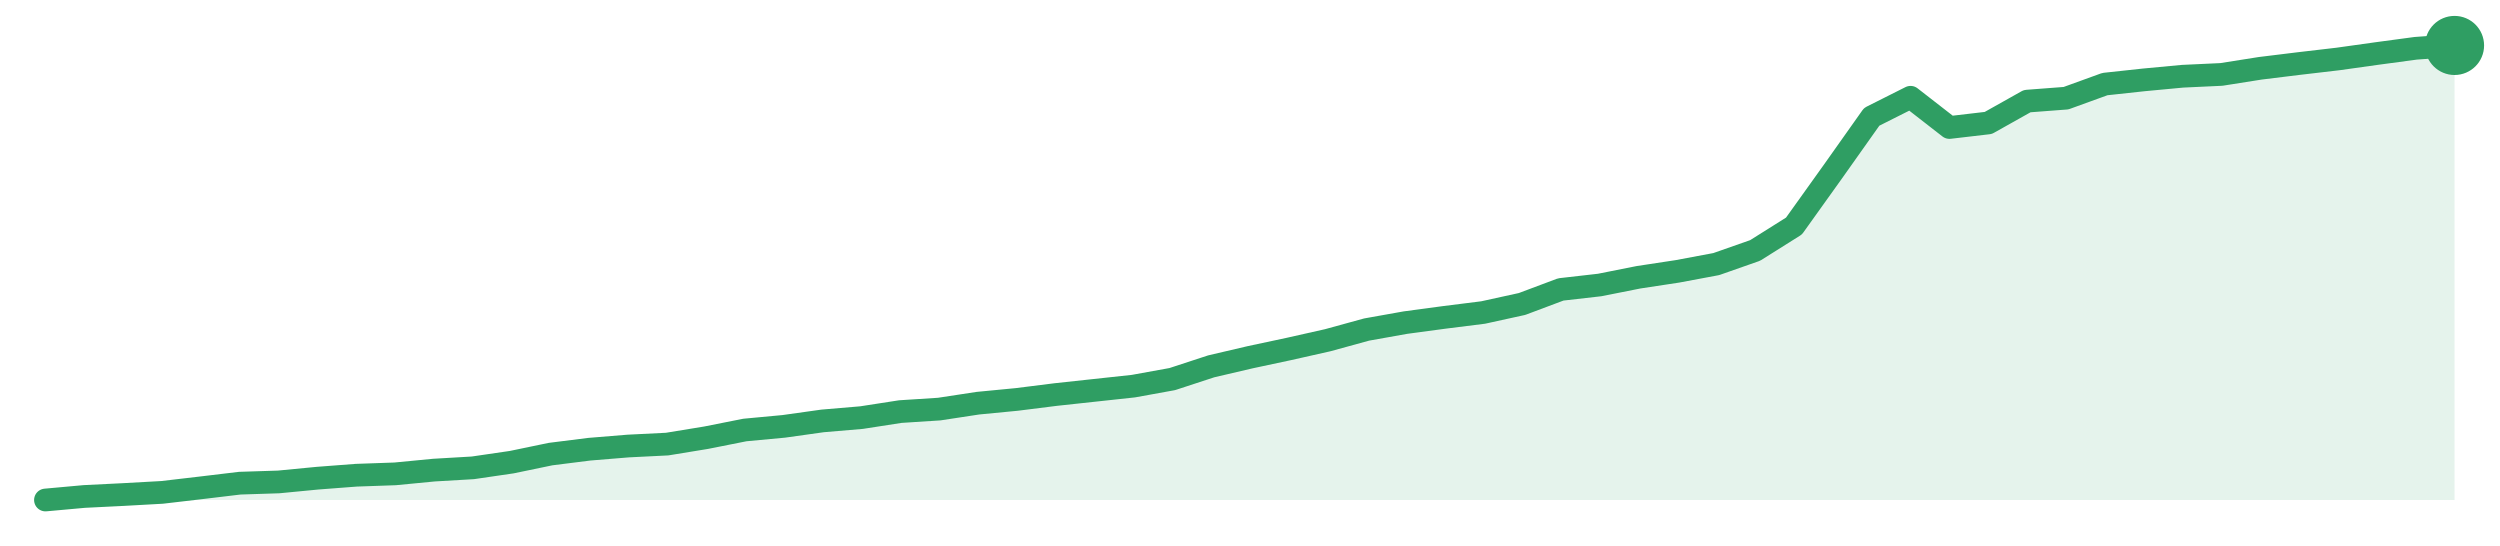
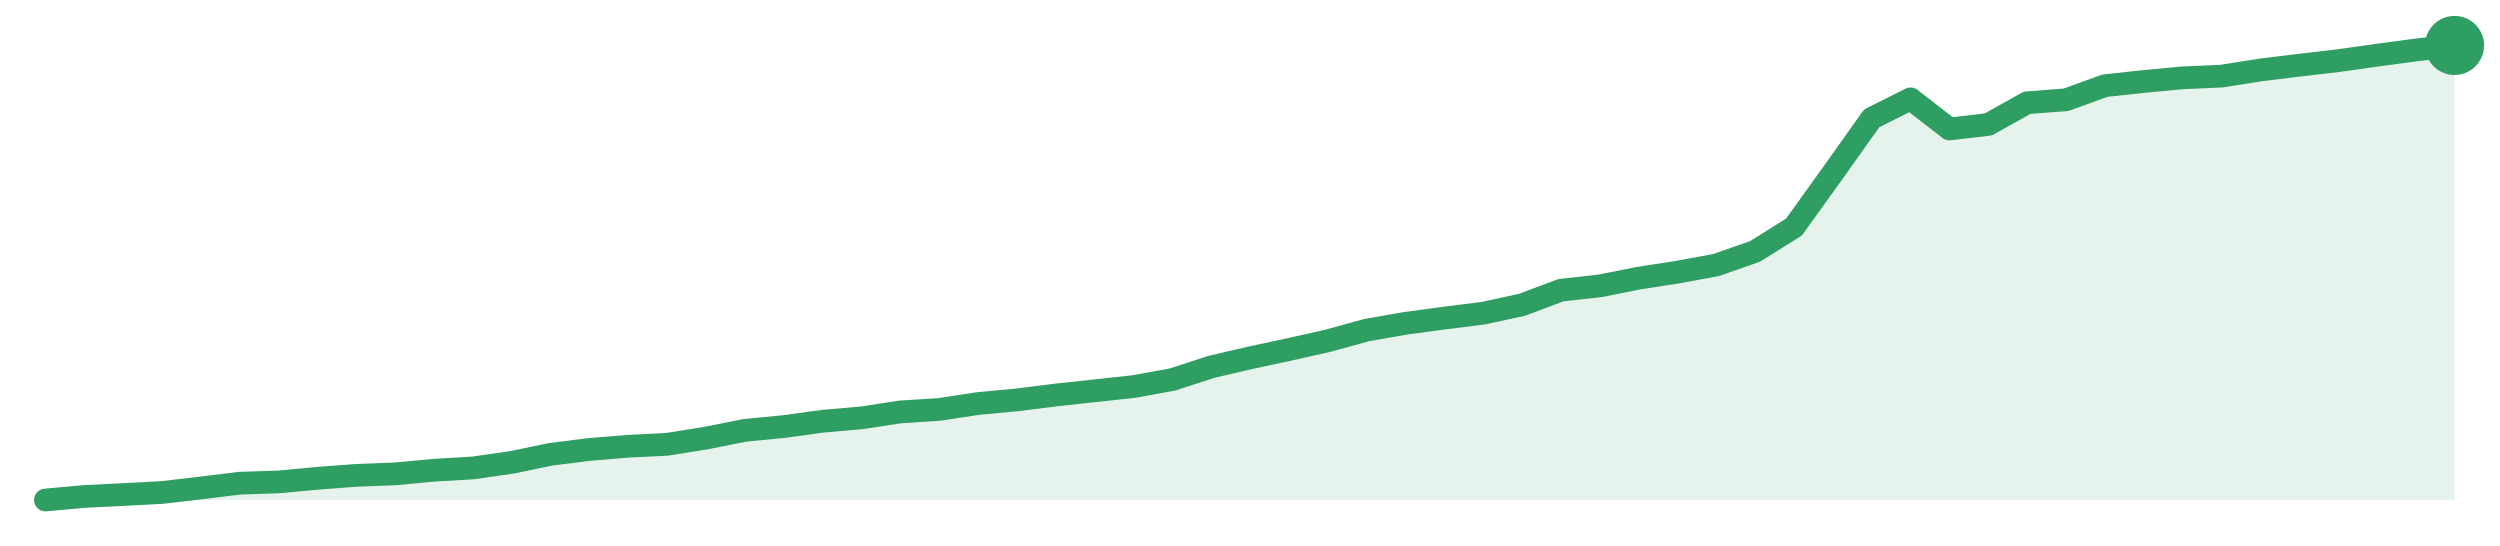
<svg xmlns="http://www.w3.org/2000/svg" width="220" height="48" viewBox="0 0 220 48" role="img" aria-label="trend">
-   <path d="M4.0,44.0 L4.0,44.0 L7.42,43.69 L10.84,43.52 L14.26,43.33 L17.68,42.93 L21.1,42.52 L24.52,42.41 L27.94,42.08 L31.35,41.82 L34.77,41.7 L38.19,41.37 L41.61,41.17 L45.03,40.67 L48.45,39.96 L51.87,39.53 L55.29,39.25 L58.71,39.08 L62.13,38.52 L65.55,37.84 L68.97,37.52 L72.39,37.04 L75.81,36.75 L79.23,36.22 L82.65,36.0 L86.06,35.48 L89.48,35.15 L92.9,34.72 L96.32,34.35 L99.74,33.98 L103.16,33.36 L106.58,32.24 L110.0,31.44 L113.42,30.71 L116.84,29.94 L120.26,29.0 L123.68,28.39 L127.1,27.93 L130.52,27.5 L133.94,26.75 L137.35,25.47 L140.77,25.08 L144.19,24.4 L147.61,23.88 L151.03,23.24 L154.45,22.04 L157.87,19.89 L161.29,15.11 L164.71,10.28 L168.13,8.56 L171.55,11.22 L174.97,10.82 L178.39,8.9 L181.81,8.64 L185.23,7.4 L188.65,7.03 L192.06,6.71 L195.48,6.55 L198.9,6.01 L202.32,5.59 L205.74,5.19 L209.16,4.71 L212.58,4.25 L216.0,4.0 L216.0,44.0 Z" fill="#2f9e631f" />
-   <path d="M4.0,44.0 L7.42,43.69 L10.84,43.52 L14.26,43.33 L17.68,42.93 L21.1,42.52 L24.52,42.41 L27.94,42.08 L31.35,41.82 L34.77,41.7 L38.19,41.37 L41.61,41.17 L45.03,40.67 L48.45,39.96 L51.87,39.53 L55.29,39.25 L58.71,39.08 L62.13,38.52 L65.55,37.84 L68.97,37.52 L72.39,37.04 L75.81,36.75 L79.23,36.22 L82.65,36.0 L86.06,35.48 L89.48,35.15 L92.9,34.72 L96.32,34.35 L99.74,33.98 L103.16,33.36 L106.58,32.24 L110.0,31.44 L113.42,30.71 L116.84,29.94 L120.26,29.0 L123.68,28.39 L127.1,27.93 L130.52,27.5 L133.94,26.75 L137.35,25.47 L140.77,25.08 L144.19,24.4 L147.61,23.88 L151.03,23.24 L154.45,22.04 L157.87,19.89 L161.29,15.11 L164.71,10.28 L168.13,8.56 L171.55,11.22 L174.97,10.82 L178.39,8.9 L181.81,8.64 L185.23,7.4 L188.65,7.03 L192.06,6.71 L195.48,6.55 L198.9,6.01 L202.32,5.59 L205.74,5.19 L209.16,4.71 L212.58,4.25 L216.0,4.0" fill="none" stroke="#2f9e63" stroke-width="2" stroke-linejoin="round" stroke-linecap="round" />
+   <path d="M4.0,44.0 L4.0,44.0 L7.42,43.69 L10.84,43.52 L14.26,43.34 L17.68,42.94 L21.1,42.52 L24.52,42.41 L27.94,42.09 L31.35,41.83 L34.77,41.7 L38.19,41.38 L41.61,41.18 L45.03,40.69 L48.45,39.98 L51.87,39.55 L55.29,39.27 L58.71,39.1 L62.13,38.55 L65.55,37.87 L68.97,37.54 L72.39,37.07 L75.81,36.77 L79.23,36.25 L82.65,36.03 L86.06,35.51 L89.48,35.19 L92.9,34.76 L96.32,34.39 L99.74,34.02 L103.16,33.4 L106.58,32.29 L110.0,31.49 L113.42,30.76 L116.84,29.99 L120.26,29.05 L123.68,28.45 L127.1,27.99 L130.52,27.56 L133.94,26.82 L137.35,25.54 L140.77,25.16 L144.19,24.48 L147.61,23.95 L151.03,23.32 L154.45,22.12 L157.87,19.98 L161.29,15.22 L164.71,10.41 L168.13,8.7 L171.55,11.35 L174.97,10.95 L178.39,9.04 L181.81,8.78 L185.23,7.54 L188.65,7.17 L192.06,6.85 L195.48,6.7 L198.9,6.16 L202.32,5.74 L205.74,5.34 L209.16,4.86 L212.58,4.4 L216.0,4.0 L216.0,44.0 Z" fill="#2f9e631f" />
+   <path d="M4.0,44.0 L7.42,43.69 L10.84,43.52 L14.26,43.34 L17.68,42.94 L21.1,42.52 L24.52,42.41 L27.94,42.09 L31.35,41.83 L34.77,41.7 L38.19,41.38 L41.61,41.18 L45.03,40.69 L48.45,39.98 L51.87,39.55 L55.29,39.27 L58.71,39.1 L62.13,38.55 L65.55,37.87 L68.97,37.54 L72.39,37.07 L75.81,36.77 L79.23,36.25 L82.65,36.03 L86.06,35.51 L89.48,35.19 L92.9,34.76 L96.32,34.39 L99.74,34.02 L103.16,33.4 L106.58,32.29 L110.0,31.49 L113.42,30.76 L116.84,29.99 L120.26,29.05 L123.68,28.45 L127.1,27.99 L130.52,27.56 L133.94,26.82 L137.35,25.54 L140.77,25.16 L144.19,24.48 L147.61,23.95 L151.03,23.32 L154.45,22.12 L157.87,19.98 L161.29,15.22 L164.71,10.41 L168.13,8.7 L171.55,11.35 L174.97,10.95 L178.39,9.04 L181.81,8.78 L185.23,7.54 L188.65,7.17 L192.06,6.85 L195.48,6.7 L198.9,6.16 L202.32,5.74 L205.74,5.34 L209.16,4.86 L212.58,4.4 L216.0,4.0" fill="none" stroke="#2f9e63" stroke-width="2" stroke-linejoin="round" stroke-linecap="round" />
  <circle cx="216.0" cy="4.0" r="2.6" fill="#2f9e63" />
</svg>
